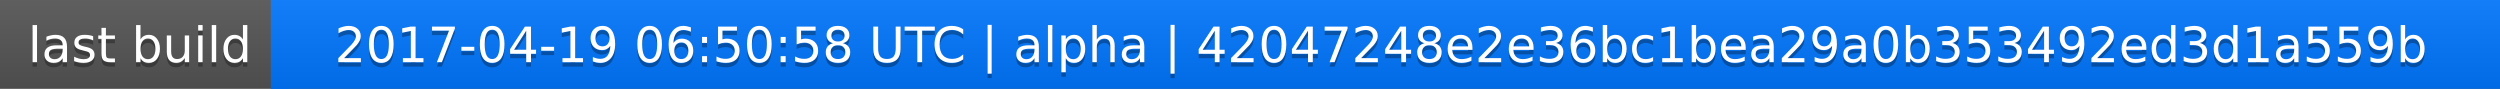
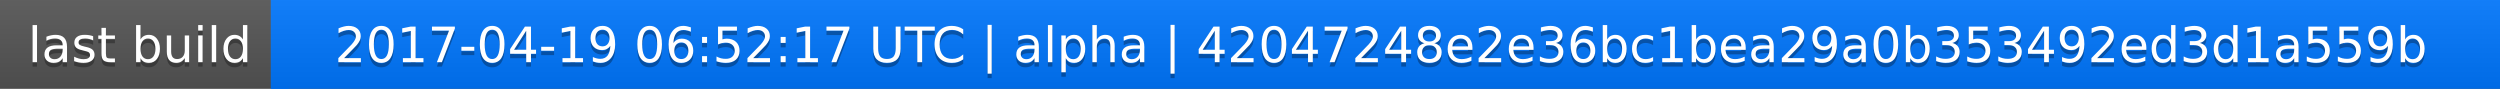
<svg xmlns="http://www.w3.org/2000/svg" width="563" height="20">
  <linearGradient id="a" x2="0" y2="100%">
    <stop offset="0" stop-color="#bbb" stop-opacity=".1" />
    <stop offset="1" stop-opacity=".1" />
  </linearGradient>
  <rect rx="0" width="563" height="20" fill="#555" />
  <rect rx="0" x="61" width="502" height="20" fill="#07f" />
  <path fill="#07f" d="M61 0h4v20h-4z" />
  <rect rx="0" width="563" height="20" fill="url(#a)" />
  <g fill="#fff" text-anchor="middle" font-family="DejaVu Sans,Verdana,Geneva,sans-serif" font-size="11">
    <text x="31.5" y="15" fill="#010101" fill-opacity=".3">last build</text>
    <text x="31.5" y="14">last build</text>
-     <text x="311" y="15" fill="#010101" fill-opacity=".3">2017-04-19 06:50:58 UTC | alpha | 42047248e2e36bc1bea29a0b353492ed3d1a559b</text>
-     <text x="311" y="14">2017-04-19 06:50:58 UTC | alpha | 42047248e2e36bc1bea29a0b353492ed3d1a559b</text>
+     <text x="311" y="15" fill="#010101" fill-opacity=".3">2017-04-19 06:52:17 UTC | alpha | 42047248e2e36bc1bea29a0b353492ed3d1a559b</text>
+     <text x="311" y="14">2017-04-19 06:52:17 UTC | alpha | 42047248e2e36bc1bea29a0b353492ed3d1a559b</text>
  </g>
</svg>
